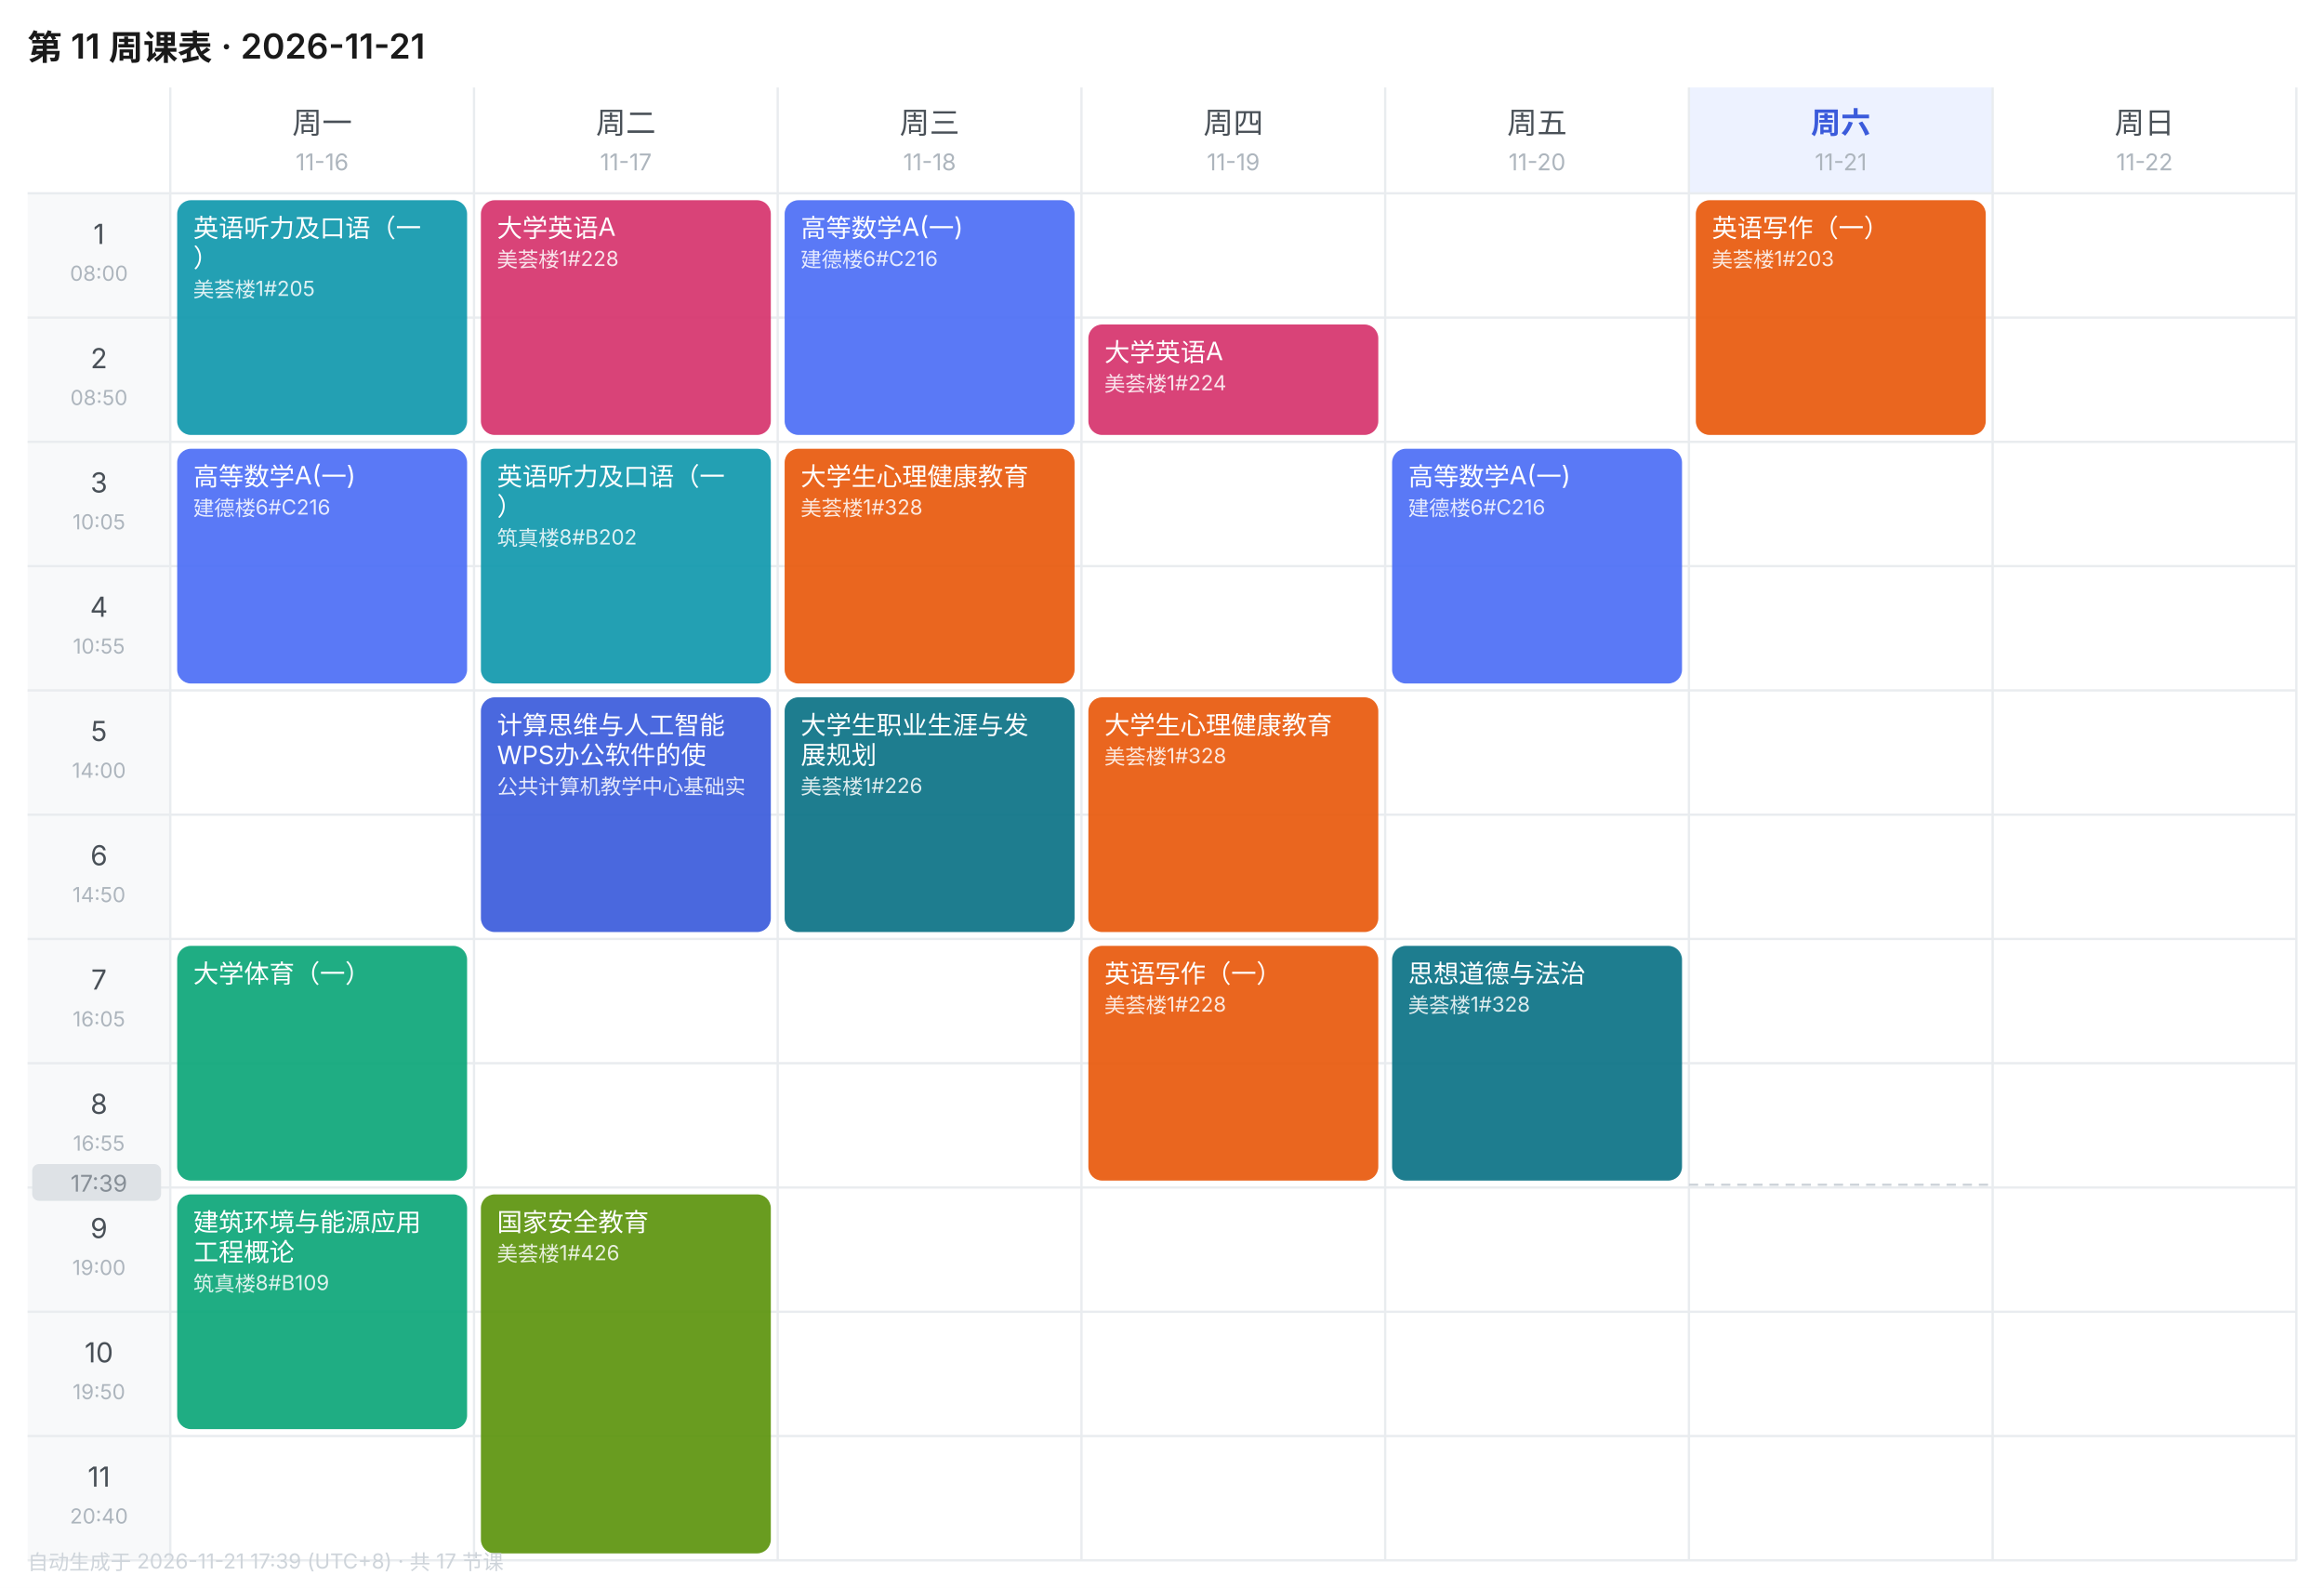
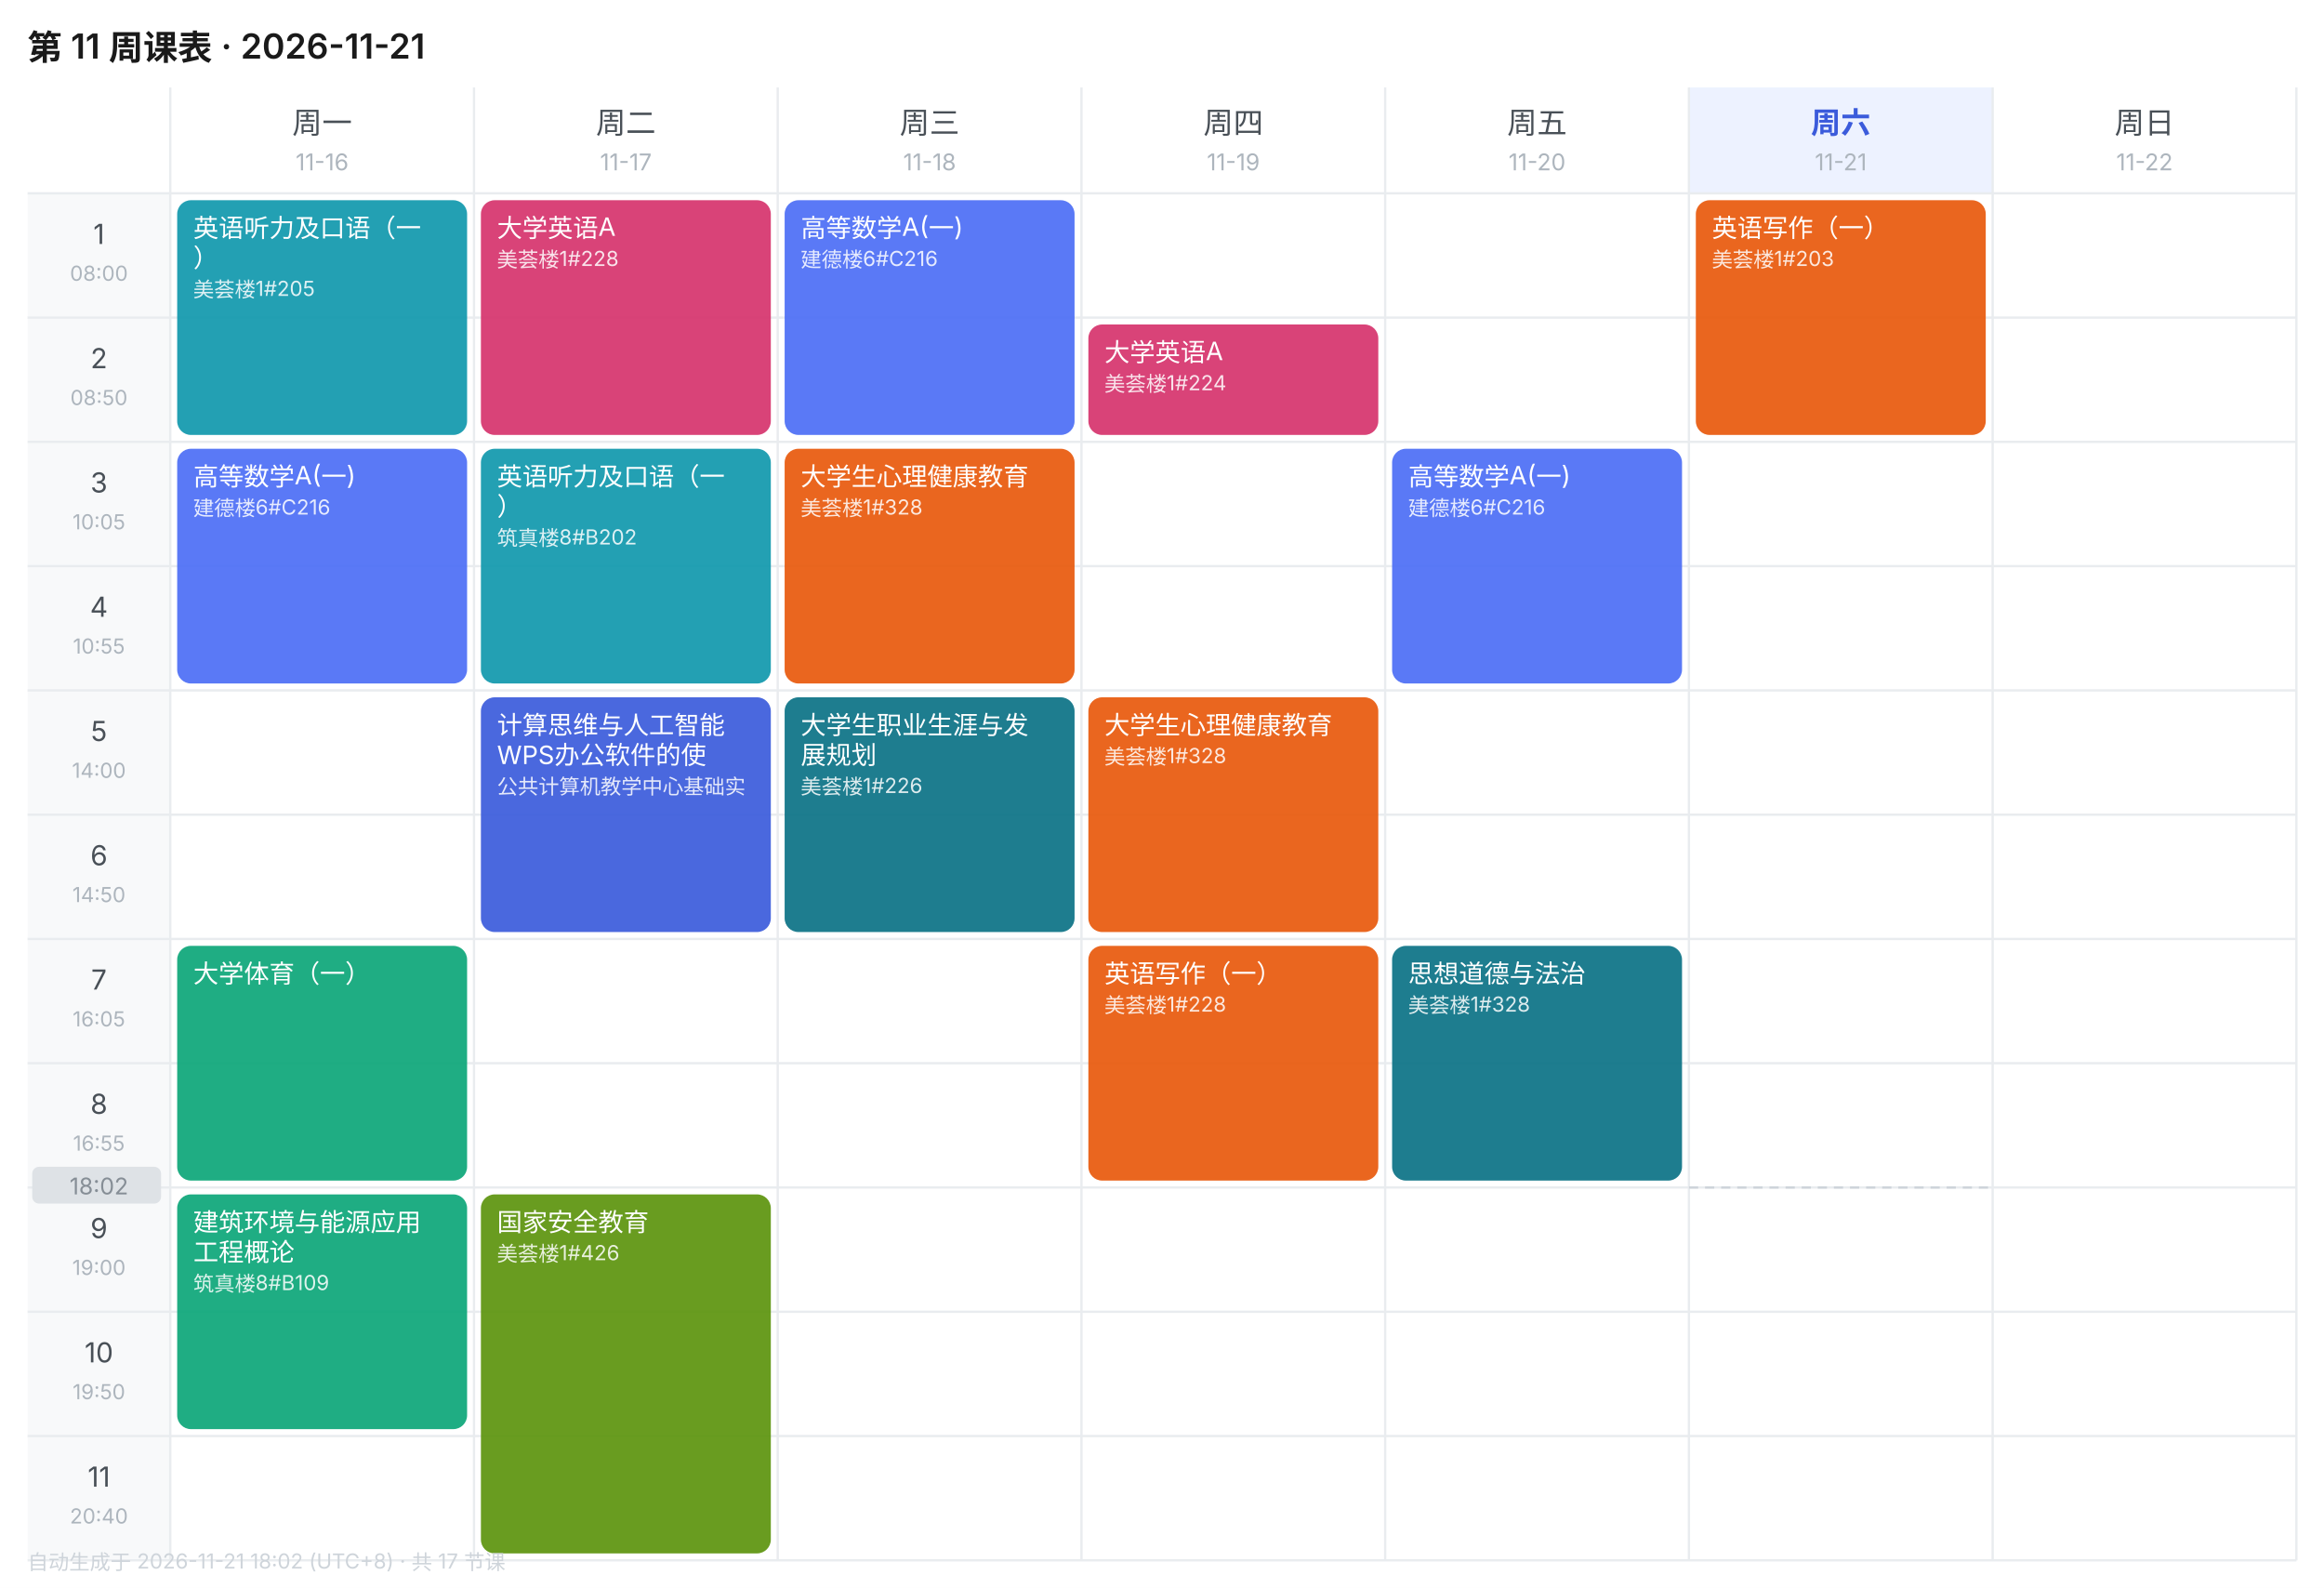
<svg xmlns="http://www.w3.org/2000/svg" width="1010" height="690" viewBox="0 0 1010 690" font-family="-apple-system,BlinkMacSystemFont,'Segoe UI','PingFang SC','Microsoft YaHei',sans-serif">
  <rect width="1010" height="690" fill="#FFFFFF" />
  <text x="12" y="26" font-size="15" font-weight="600" fill="#1A1A1A">第 11 周课表 · 2026-11-21</text>
  <text x="140.0" y="58" font-size="13" font-weight="400" text-anchor="middle" fill="#495057">周一</text>
  <text x="140.0" y="74" font-size="10" text-anchor="middle" fill="#ADB5BD">11-16</text>
  <text x="272.0" y="58" font-size="13" font-weight="400" text-anchor="middle" fill="#495057">周二</text>
  <text x="272.0" y="74" font-size="10" text-anchor="middle" fill="#ADB5BD">11-17</text>
  <text x="404.0" y="58" font-size="13" font-weight="400" text-anchor="middle" fill="#495057">周三</text>
  <text x="404.0" y="74" font-size="10" text-anchor="middle" fill="#ADB5BD">11-18</text>
  <text x="536.0" y="58" font-size="13" font-weight="400" text-anchor="middle" fill="#495057">周四</text>
  <text x="536.0" y="74" font-size="10" text-anchor="middle" fill="#ADB5BD">11-19</text>
  <text x="668.0" y="58" font-size="13" font-weight="400" text-anchor="middle" fill="#495057">周五</text>
  <text x="668.0" y="74" font-size="10" text-anchor="middle" fill="#ADB5BD">11-20</text>
  <rect x="734" y="38" width="132" height="46" fill="#EDF2FF" />
  <text x="800.0" y="58" font-size="13" font-weight="600" text-anchor="middle" fill="#3B5BDB">周六</text>
  <text x="800.0" y="74" font-size="10" text-anchor="middle" fill="#ADB5BD">11-21</text>
  <text x="932.0" y="58" font-size="13" font-weight="400" text-anchor="middle" fill="#495057">周日</text>
  <text x="932.0" y="74" font-size="10" text-anchor="middle" fill="#ADB5BD">11-22</text>
  <rect x="12" y="84" width="62" height="54" fill="#F8F9FA" />
  <text x="43.0" y="106" font-size="12" text-anchor="middle" fill="#495057">1</text>
  <text x="43.0" y="122" font-size="9" text-anchor="middle" fill="#ADB5BD">08:00</text>
  <line x1="12" y1="84" x2="998" y2="84" stroke="#E9ECEF" stroke-width="1" />
  <rect x="12" y="138" width="62" height="54" fill="#F8F9FA" />
  <text x="43.0" y="160" font-size="12" text-anchor="middle" fill="#495057">2</text>
  <text x="43.0" y="176" font-size="9" text-anchor="middle" fill="#ADB5BD">08:50</text>
  <line x1="12" y1="138" x2="998" y2="138" stroke="#E9ECEF" stroke-width="1" />
  <rect x="12" y="192" width="62" height="54" fill="#F8F9FA" />
  <text x="43.0" y="214" font-size="12" text-anchor="middle" fill="#495057">3</text>
  <text x="43.0" y="230" font-size="9" text-anchor="middle" fill="#ADB5BD">10:05</text>
  <line x1="12" y1="192" x2="998" y2="192" stroke="#E9ECEF" stroke-width="1" />
  <rect x="12" y="246" width="62" height="54" fill="#F8F9FA" />
  <text x="43.0" y="268" font-size="12" text-anchor="middle" fill="#495057">4</text>
  <text x="43.0" y="284" font-size="9" text-anchor="middle" fill="#ADB5BD">10:55</text>
  <line x1="12" y1="246" x2="998" y2="246" stroke="#E9ECEF" stroke-width="1" />
  <rect x="12" y="300" width="62" height="54" fill="#F8F9FA" />
  <text x="43.0" y="322" font-size="12" text-anchor="middle" fill="#495057">5</text>
  <text x="43.0" y="338" font-size="9" text-anchor="middle" fill="#ADB5BD">14:00</text>
  <line x1="12" y1="300" x2="998" y2="300" stroke="#E9ECEF" stroke-width="1" />
  <rect x="12" y="354" width="62" height="54" fill="#F8F9FA" />
  <text x="43.0" y="376" font-size="12" text-anchor="middle" fill="#495057">6</text>
  <text x="43.0" y="392" font-size="9" text-anchor="middle" fill="#ADB5BD">14:50</text>
  <line x1="12" y1="354" x2="998" y2="354" stroke="#E9ECEF" stroke-width="1" />
  <rect x="12" y="408" width="62" height="54" fill="#F8F9FA" />
  <text x="43.0" y="430" font-size="12" text-anchor="middle" fill="#495057">7</text>
  <text x="43.0" y="446" font-size="9" text-anchor="middle" fill="#ADB5BD">16:05</text>
  <line x1="12" y1="408" x2="998" y2="408" stroke="#E9ECEF" stroke-width="1" />
  <rect x="12" y="462" width="62" height="54" fill="#F8F9FA" />
  <text x="43.0" y="484" font-size="12" text-anchor="middle" fill="#495057">8</text>
  <text x="43.0" y="500" font-size="9" text-anchor="middle" fill="#ADB5BD">16:55</text>
  <line x1="12" y1="462" x2="998" y2="462" stroke="#E9ECEF" stroke-width="1" />
  <rect x="12" y="516" width="62" height="54" fill="#F8F9FA" />
  <text x="43.0" y="538" font-size="12" text-anchor="middle" fill="#495057">9</text>
  <text x="43.0" y="554" font-size="9" text-anchor="middle" fill="#ADB5BD">19:00</text>
  <line x1="12" y1="516" x2="998" y2="516" stroke="#E9ECEF" stroke-width="1" />
  <rect x="12" y="570" width="62" height="54" fill="#F8F9FA" />
  <text x="43.0" y="592" font-size="12" text-anchor="middle" fill="#495057">10</text>
  <text x="43.0" y="608" font-size="9" text-anchor="middle" fill="#ADB5BD">19:50</text>
  <line x1="12" y1="570" x2="998" y2="570" stroke="#E9ECEF" stroke-width="1" />
  <rect x="12" y="624" width="62" height="54" fill="#F8F9FA" />
  <text x="43.0" y="646" font-size="12" text-anchor="middle" fill="#495057">11</text>
  <text x="43.0" y="662" font-size="9" text-anchor="middle" fill="#ADB5BD">20:40</text>
  <line x1="12" y1="624" x2="998" y2="624" stroke="#E9ECEF" stroke-width="1" />
  <line x1="74" y1="38" x2="74" y2="678" stroke="#E9ECEF" stroke-width="1" />
  <line x1="206" y1="38" x2="206" y2="678" stroke="#E9ECEF" stroke-width="1" />
  <line x1="338" y1="38" x2="338" y2="678" stroke="#E9ECEF" stroke-width="1" />
  <line x1="470" y1="38" x2="470" y2="678" stroke="#E9ECEF" stroke-width="1" />
  <line x1="602" y1="38" x2="602" y2="678" stroke="#E9ECEF" stroke-width="1" />
  <line x1="734" y1="38" x2="734" y2="678" stroke="#E9ECEF" stroke-width="1" />
  <line x1="866" y1="38" x2="866" y2="678" stroke="#E9ECEF" stroke-width="1" />
  <line x1="998" y1="38" x2="998" y2="678" stroke="#E9ECEF" stroke-width="1" />
  <line x1="12" y1="678" x2="998" y2="678" stroke="#E9ECEF" stroke-width="1" />
  <rect x="77" y="87" width="126" height="102" rx="6" fill="#1098AD" opacity="0.92" />
  <text x="84" y="103" font-size="11" fill="#FFFFFF">英语听力及口语（一</text>
  <text x="84" y="116" font-size="11" fill="#FFFFFF">）</text>
  <text x="84" y="129" font-size="9" fill="#FFFFFF" opacity="0.85">美荟楼1#205</text>
  <rect x="77" y="195" width="126" height="102" rx="6" fill="#4C6EF5" opacity="0.92" />
  <text x="84" y="211" font-size="11" fill="#FFFFFF">高等数学A(一)</text>
  <text x="84" y="224" font-size="9" fill="#FFFFFF" opacity="0.85">建德楼6#C216</text>
  <rect x="77" y="411" width="126" height="102" rx="6" fill="#0CA678" opacity="0.92" />
  <text x="84" y="427" font-size="11" fill="#FFFFFF">大学体育（一）</text>
  <rect x="77" y="519" width="126" height="102" rx="6" fill="#0CA678" opacity="0.92" />
  <text x="84" y="535" font-size="11" fill="#FFFFFF">建筑环境与能源应用</text>
  <text x="84" y="548" font-size="11" fill="#FFFFFF">工程概论</text>
  <text x="84" y="561" font-size="9" fill="#FFFFFF" opacity="0.85">筑真楼8#B109</text>
  <rect x="209" y="87" width="126" height="102" rx="6" fill="#D6336C" opacity="0.92" />
  <text x="216" y="103" font-size="11" fill="#FFFFFF">大学英语A</text>
  <text x="216" y="116" font-size="9" fill="#FFFFFF" opacity="0.85">美荟楼1#228</text>
  <rect x="209" y="195" width="126" height="102" rx="6" fill="#1098AD" opacity="0.92" />
  <text x="216" y="211" font-size="11" fill="#FFFFFF">英语听力及口语（一</text>
  <text x="216" y="224" font-size="11" fill="#FFFFFF">）</text>
  <text x="216" y="237" font-size="9" fill="#FFFFFF" opacity="0.85">筑真楼8#B202</text>
  <rect x="209" y="303" width="126" height="102" rx="6" fill="#3B5BDB" opacity="0.92" />
  <text x="216" y="319" font-size="11" fill="#FFFFFF">计算思维与人工智能</text>
  <text x="216" y="332" font-size="11" fill="#FFFFFF">WPS办公软件的使</text>
  <text x="216" y="345" font-size="9" fill="#FFFFFF" opacity="0.85">公共计算机教学中心基础实</text>
  <rect x="209" y="519" width="126" height="156" rx="6" fill="#5C940D" opacity="0.92" />
  <text x="216" y="535" font-size="11" fill="#FFFFFF">国家安全教育</text>
  <text x="216" y="548" font-size="9" fill="#FFFFFF" opacity="0.85">美荟楼1#426</text>
  <rect x="341" y="87" width="126" height="102" rx="6" fill="#4C6EF5" opacity="0.92" />
  <text x="348" y="103" font-size="11" fill="#FFFFFF">高等数学A(一)</text>
  <text x="348" y="116" font-size="9" fill="#FFFFFF" opacity="0.85">建德楼6#C216</text>
  <rect x="341" y="195" width="126" height="102" rx="6" fill="#E8590C" opacity="0.92" />
  <text x="348" y="211" font-size="11" fill="#FFFFFF">大学生心理健康教育</text>
  <text x="348" y="224" font-size="9" fill="#FFFFFF" opacity="0.85">美荟楼1#328</text>
  <rect x="341" y="303" width="126" height="102" rx="6" fill="#0B7285" opacity="0.92" />
  <text x="348" y="319" font-size="11" fill="#FFFFFF">大学生职业生涯与发</text>
  <text x="348" y="332" font-size="11" fill="#FFFFFF">展规划</text>
  <text x="348" y="345" font-size="9" fill="#FFFFFF" opacity="0.85">美荟楼1#226</text>
  <rect x="473" y="141" width="126" height="48" rx="6" fill="#D6336C" opacity="0.92" />
  <text x="480" y="157" font-size="11" fill="#FFFFFF">大学英语A</text>
  <text x="480" y="170" font-size="9" fill="#FFFFFF" opacity="0.85">美荟楼1#224</text>
  <rect x="473" y="303" width="126" height="102" rx="6" fill="#E8590C" opacity="0.92" />
  <text x="480" y="319" font-size="11" fill="#FFFFFF">大学生心理健康教育</text>
  <text x="480" y="332" font-size="9" fill="#FFFFFF" opacity="0.85">美荟楼1#328</text>
  <rect x="473" y="411" width="126" height="102" rx="6" fill="#E8590C" opacity="0.92" />
  <text x="480" y="427" font-size="11" fill="#FFFFFF">英语写作（一）</text>
  <text x="480" y="440" font-size="9" fill="#FFFFFF" opacity="0.85">美荟楼1#228</text>
  <rect x="605" y="195" width="126" height="102" rx="6" fill="#4C6EF5" opacity="0.92" />
  <text x="612" y="211" font-size="11" fill="#FFFFFF">高等数学A(一)</text>
  <text x="612" y="224" font-size="9" fill="#FFFFFF" opacity="0.85">建德楼6#C216</text>
  <rect x="605" y="411" width="126" height="102" rx="6" fill="#0B7285" opacity="0.92" />
  <text x="612" y="427" font-size="11" fill="#FFFFFF">思想道德与法治</text>
  <text x="612" y="440" font-size="9" fill="#FFFFFF" opacity="0.85">美荟楼1#328</text>
  <rect x="737" y="87" width="126" height="102" rx="6" fill="#E8590C" opacity="0.92" />
  <text x="744" y="103" font-size="11" fill="#FFFFFF">英语写作（一）</text>
  <text x="744" y="116" font-size="9" fill="#FFFFFF" opacity="0.85">美荟楼1#203</text>
-   <line x1="734" y1="514.8" x2="866" y2="514.8" stroke="#CED4DA" stroke-width="1" stroke-dasharray="4 3" />
-   <rect x="14" y="505.8" width="56" height="16" rx="3" fill="#DEE2E6" />
-   <text x="43.0" y="517.8" font-size="10" text-anchor="middle" fill="#868E96">17:39</text>
-   <text x="12" y="682" font-size="9" fill="#CED4DA">自动生成于 2026-11-21 17:39 (UTC+8) · 共 17 节课</text>
+   <line x1="734" y1="516.0" x2="866" y2="516.0" stroke="#CED4DA" stroke-width="1" stroke-dasharray="4 3" />
+   <rect x="14" y="507.0" width="56" height="16" rx="3" fill="#DEE2E6" />
+   <text x="43.0" y="519.0" font-size="10" text-anchor="middle" fill="#868E96">18:02</text>
+   <text x="12" y="682" font-size="9" fill="#CED4DA">自动生成于 2026-11-21 18:02 (UTC+8) · 共 17 节课</text>
</svg>
